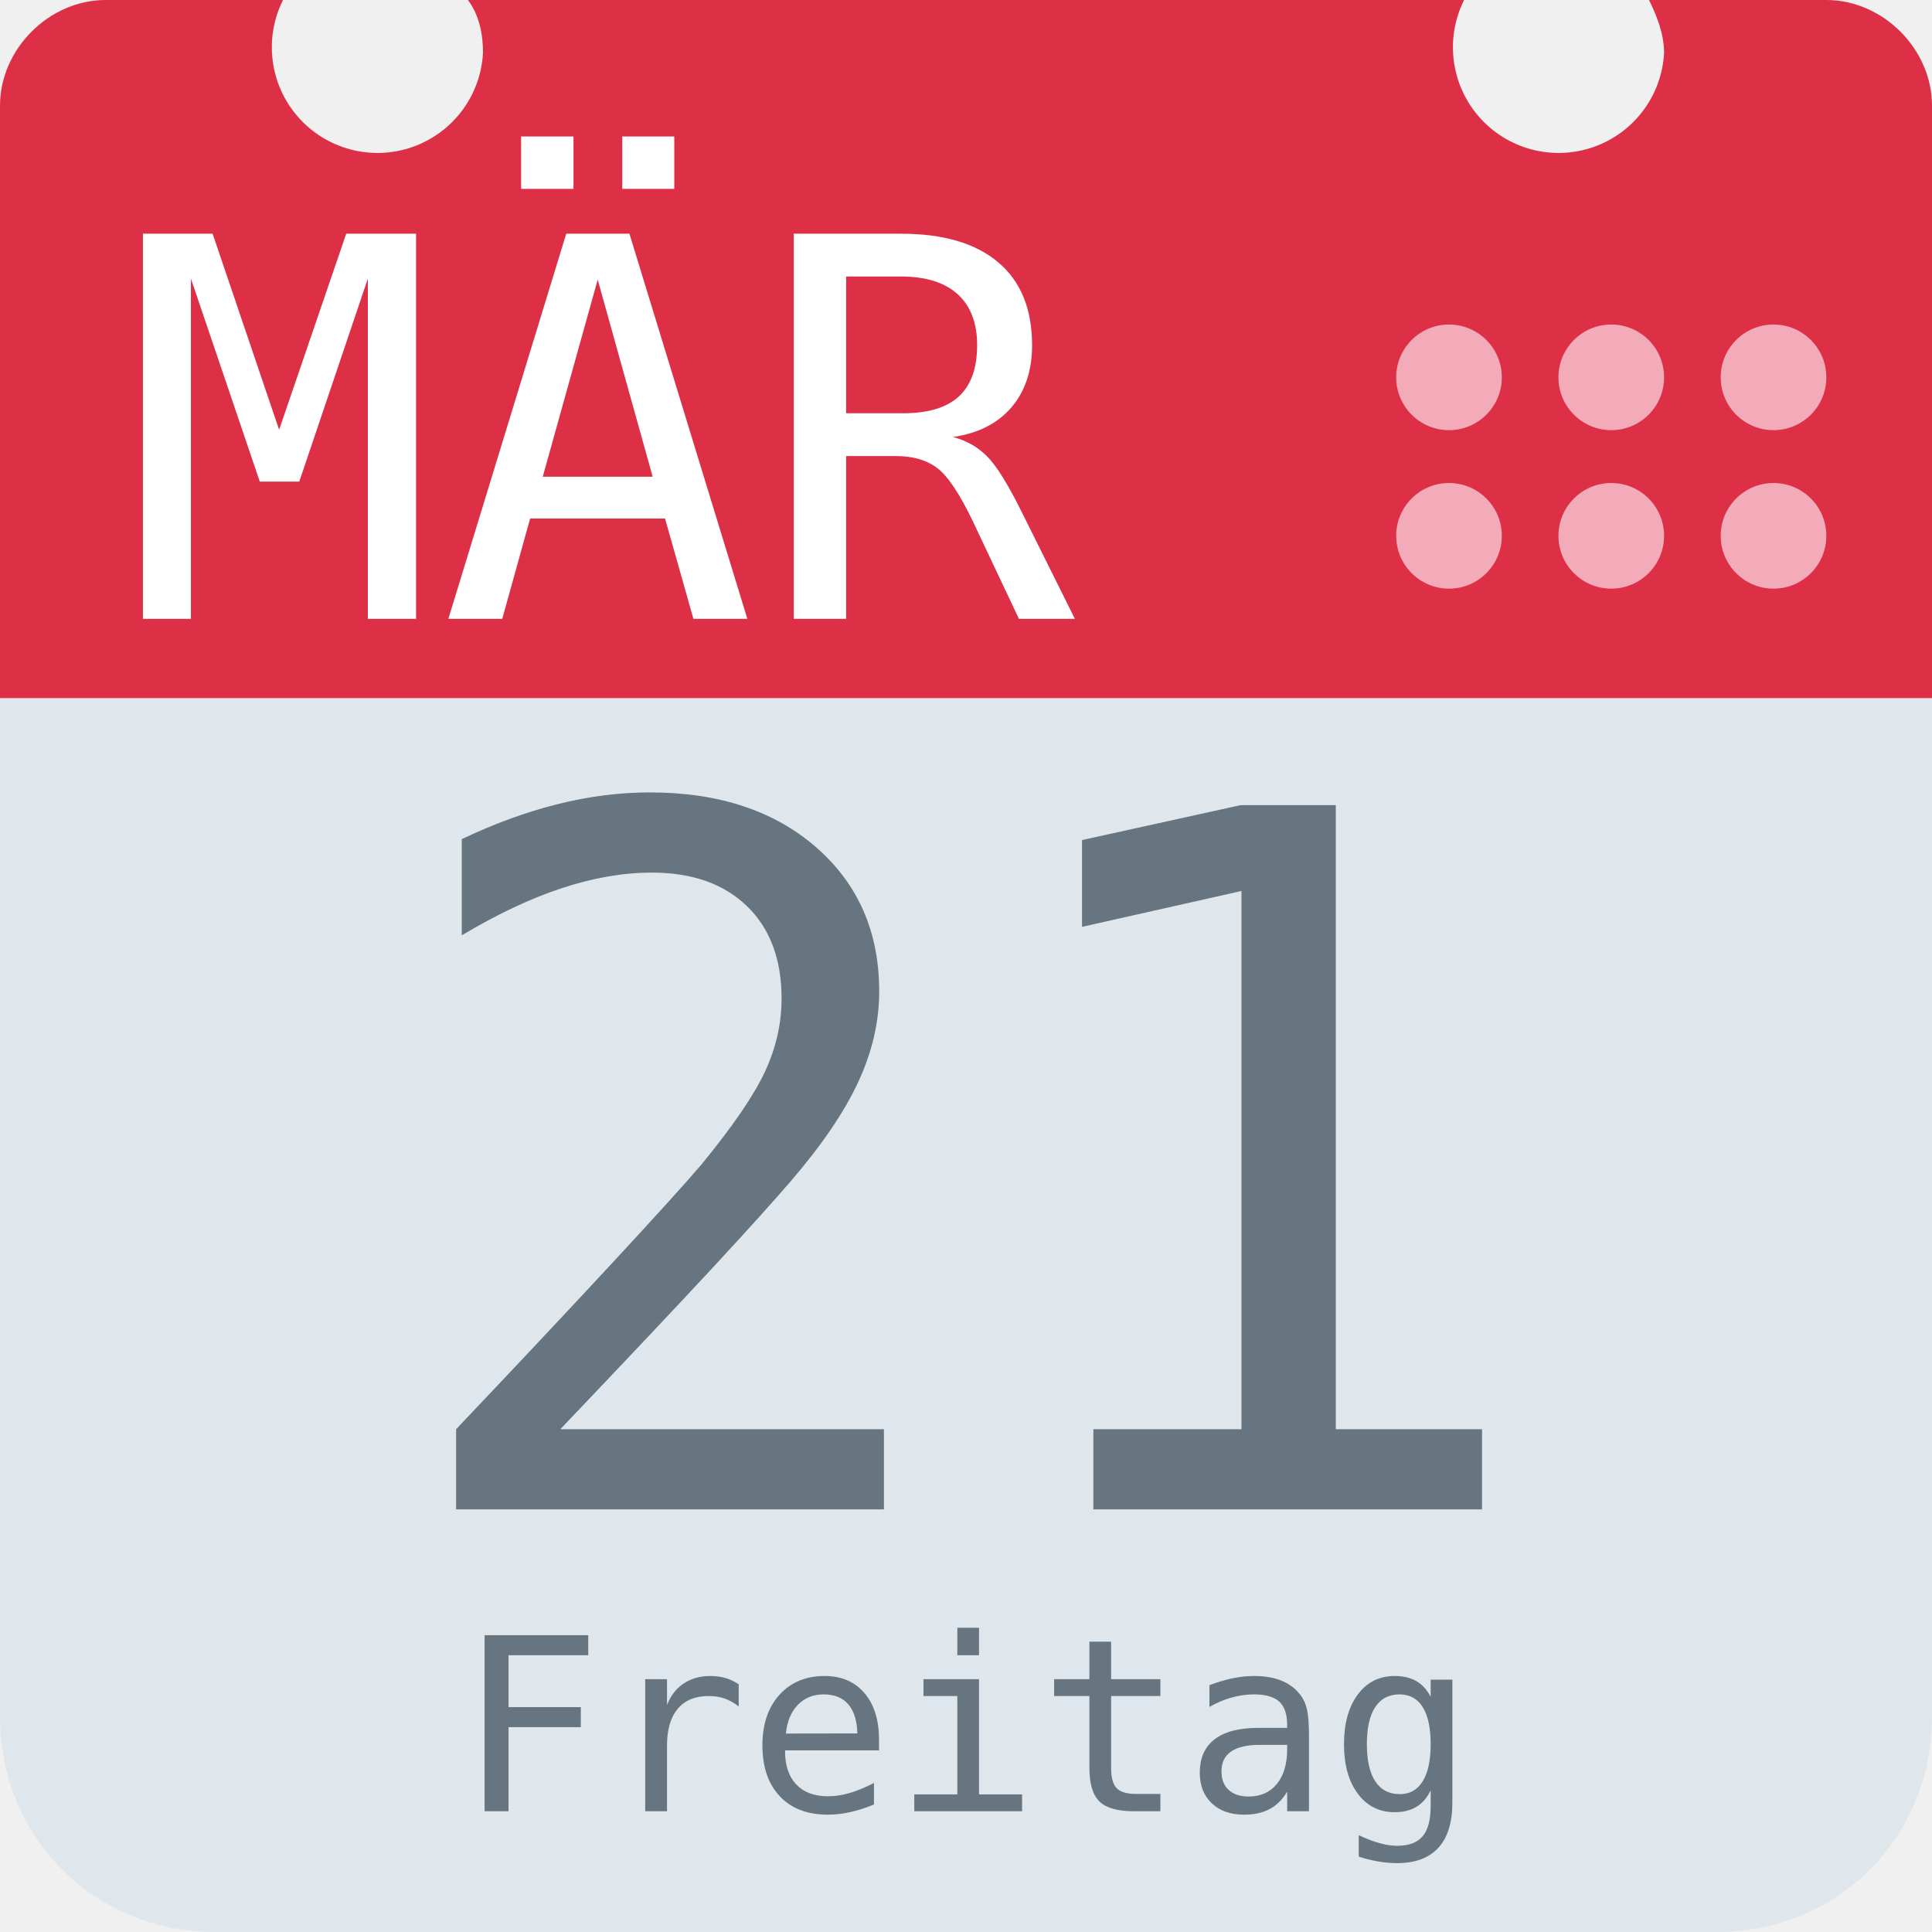
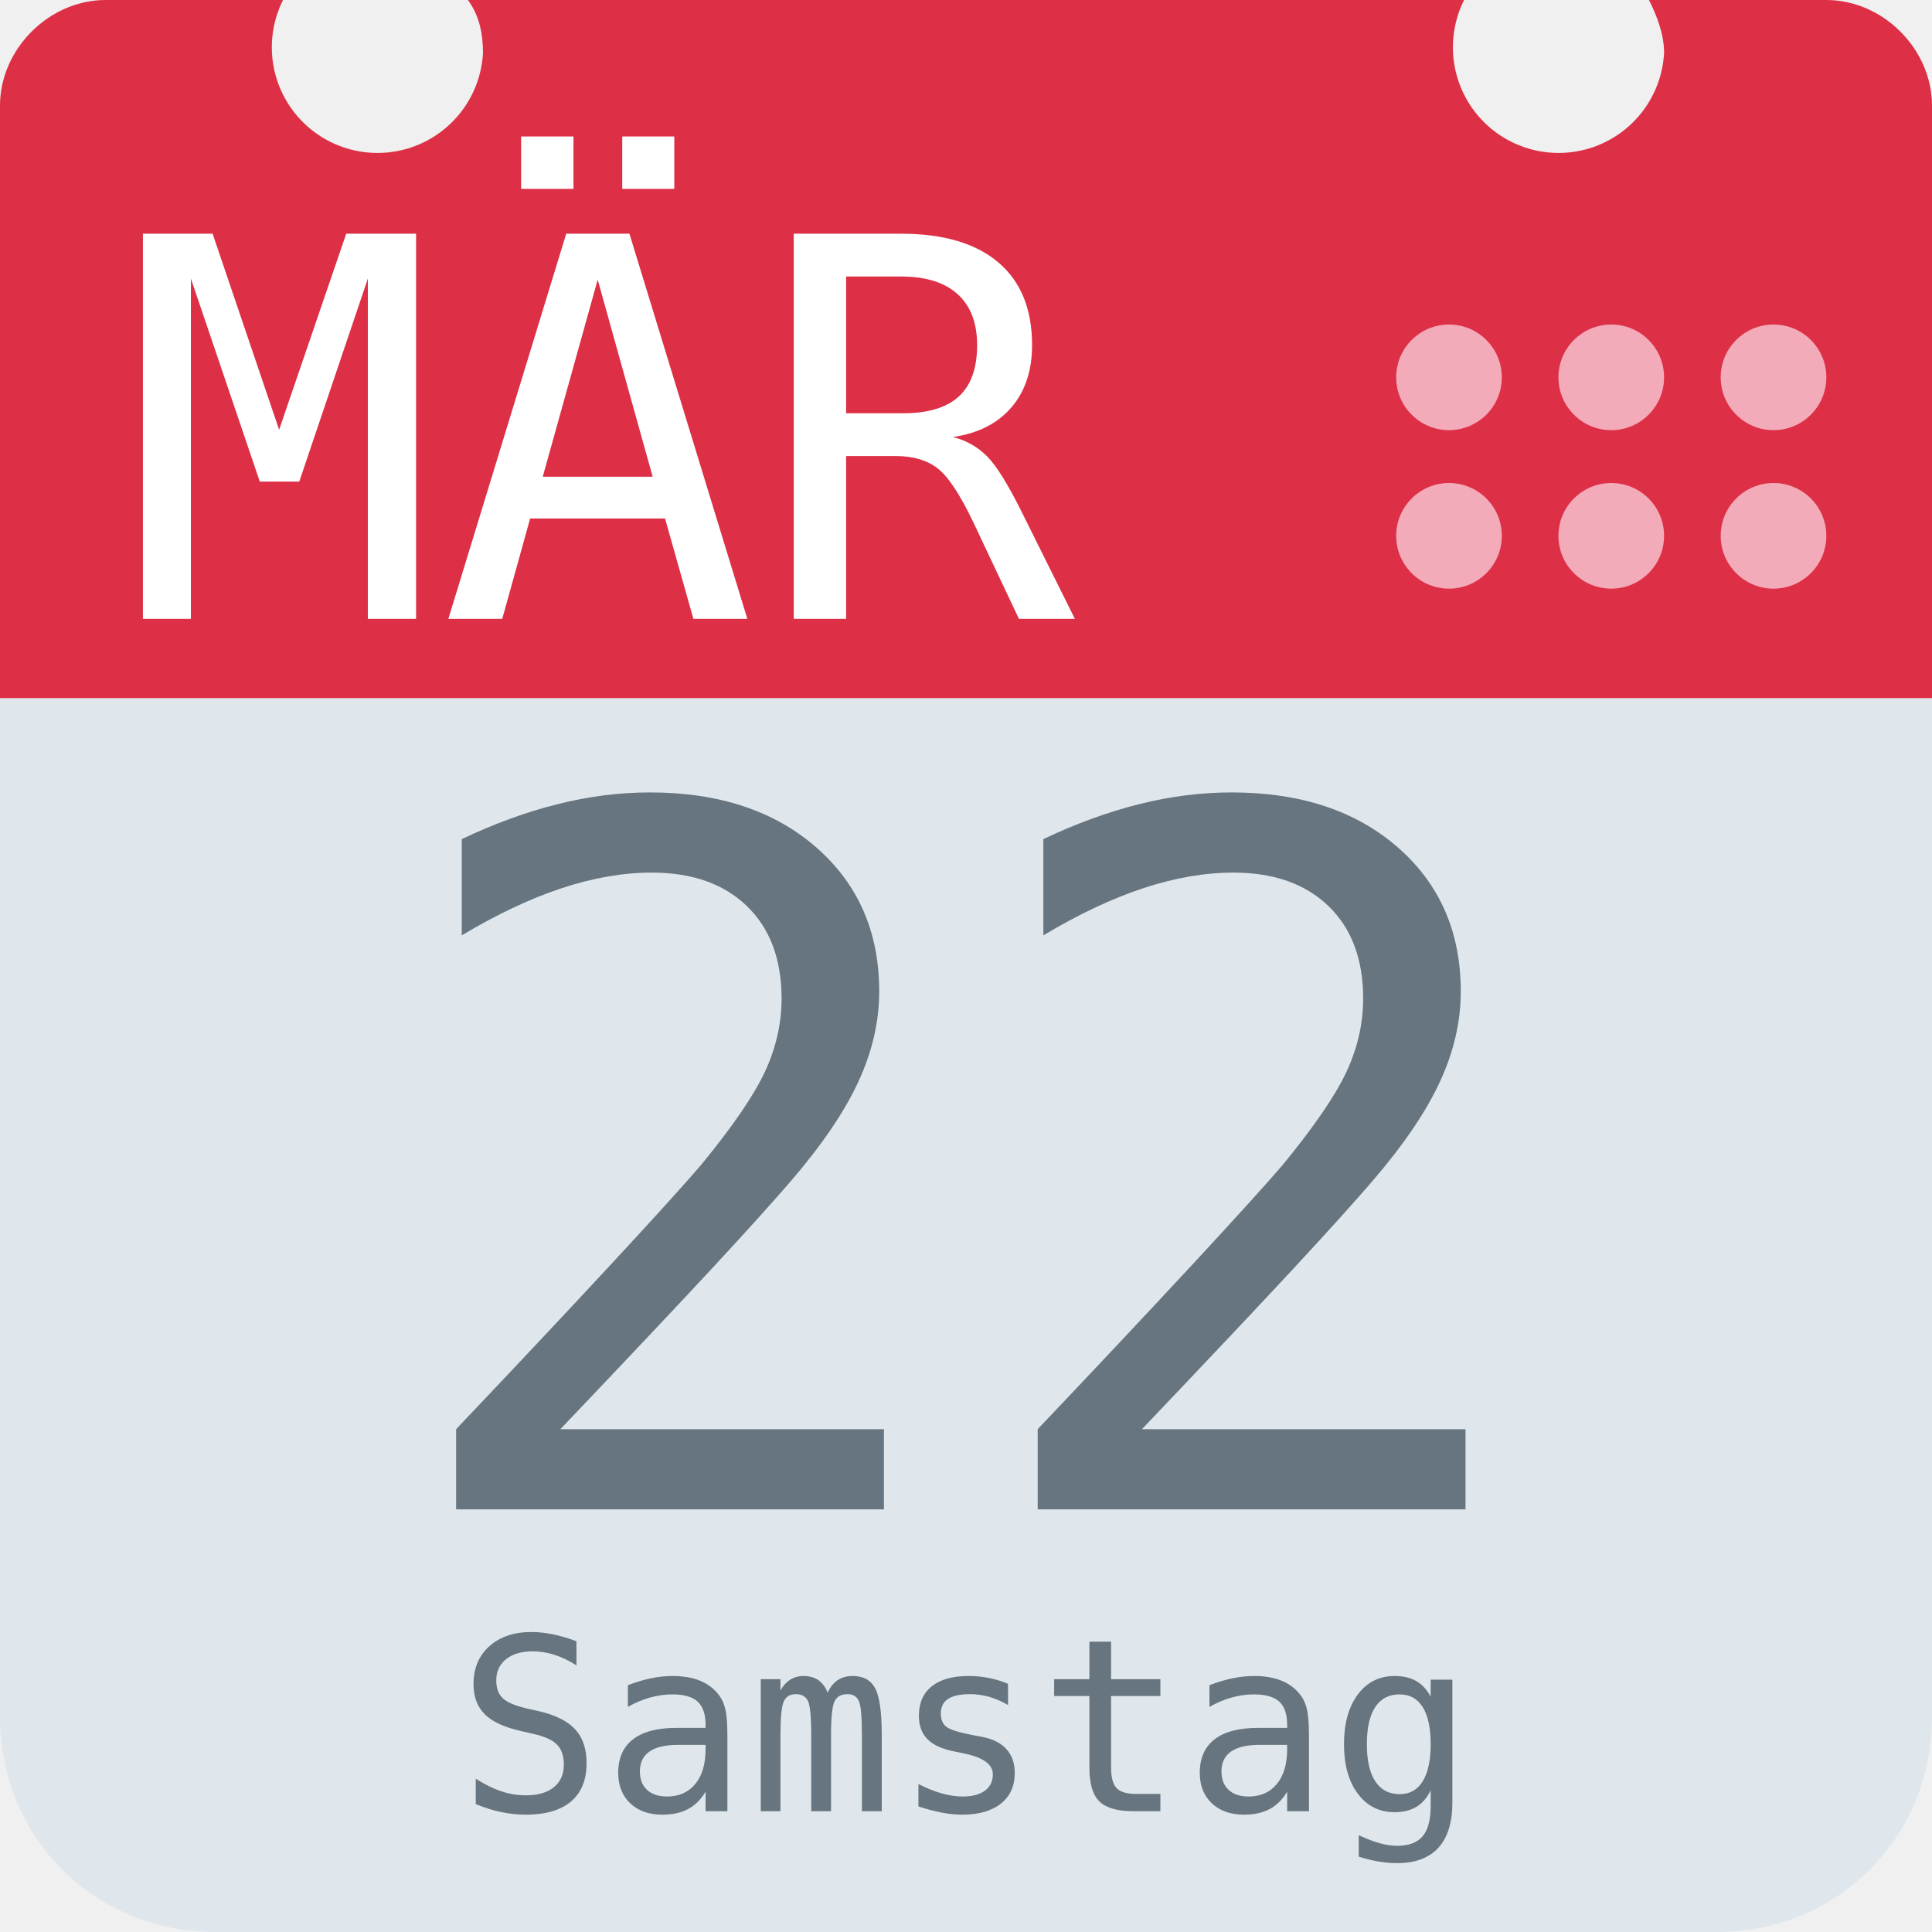
<svg xmlns="http://www.w3.org/2000/svg" aria-label="Calendar" role="img" viewBox="0 0 512 512">
  <path d="M512 455c0 32-25 57-57 57H57c-32 0-57-25-57-57V128c0-31 25-57 57-57h398c32 0 57 26 57 57z" fill="#e0e7ec" />
  <path d="M484 0h-47c2 4 4 9 4 14a28 28 0 1 1-53-14H124c3 4 4 9 4 14A28 28 0 1 1 75 0H28C13 0 0 13 0 28v157h512V28c0-15-13-28-28-28z" fill="#dd2f45" />
  <g fill="#f3aab9">
    <circle cx="470" cy="142" r="14" />
    <circle cx="470" cy="100" r="14" />
    <circle cx="427" cy="142" r="14" />
    <circle cx="427" cy="100" r="14" />
    <circle cx="384" cy="142" r="14" />
    <circle cx="384" cy="100" r="14" />
  </g>
  <text id="month" x="32" y="164" fill="#fff" font-family="monospace" font-size="140px" style="text-anchor: left">MÄR</text>
-   <text id="day" x="256" y="400" fill="#66757f" font-family="monospace" font-size="256px" style="text-anchor: middle">21</text>
-   <text id="weekday" x="256" y="480" fill="#66757f" font-family="monospace" font-size="64px" style="text-anchor: middle">Freitag</text>
+   <text id="day" x="256" y="400" fill="#66757f" font-family="monospace" font-size="256px" style="text-anchor: middle">22</text>
+   <text id="weekday" x="256" y="480" fill="#66757f" font-family="monospace" font-size="64px" style="text-anchor: middle">Samstag</text>
</svg>
